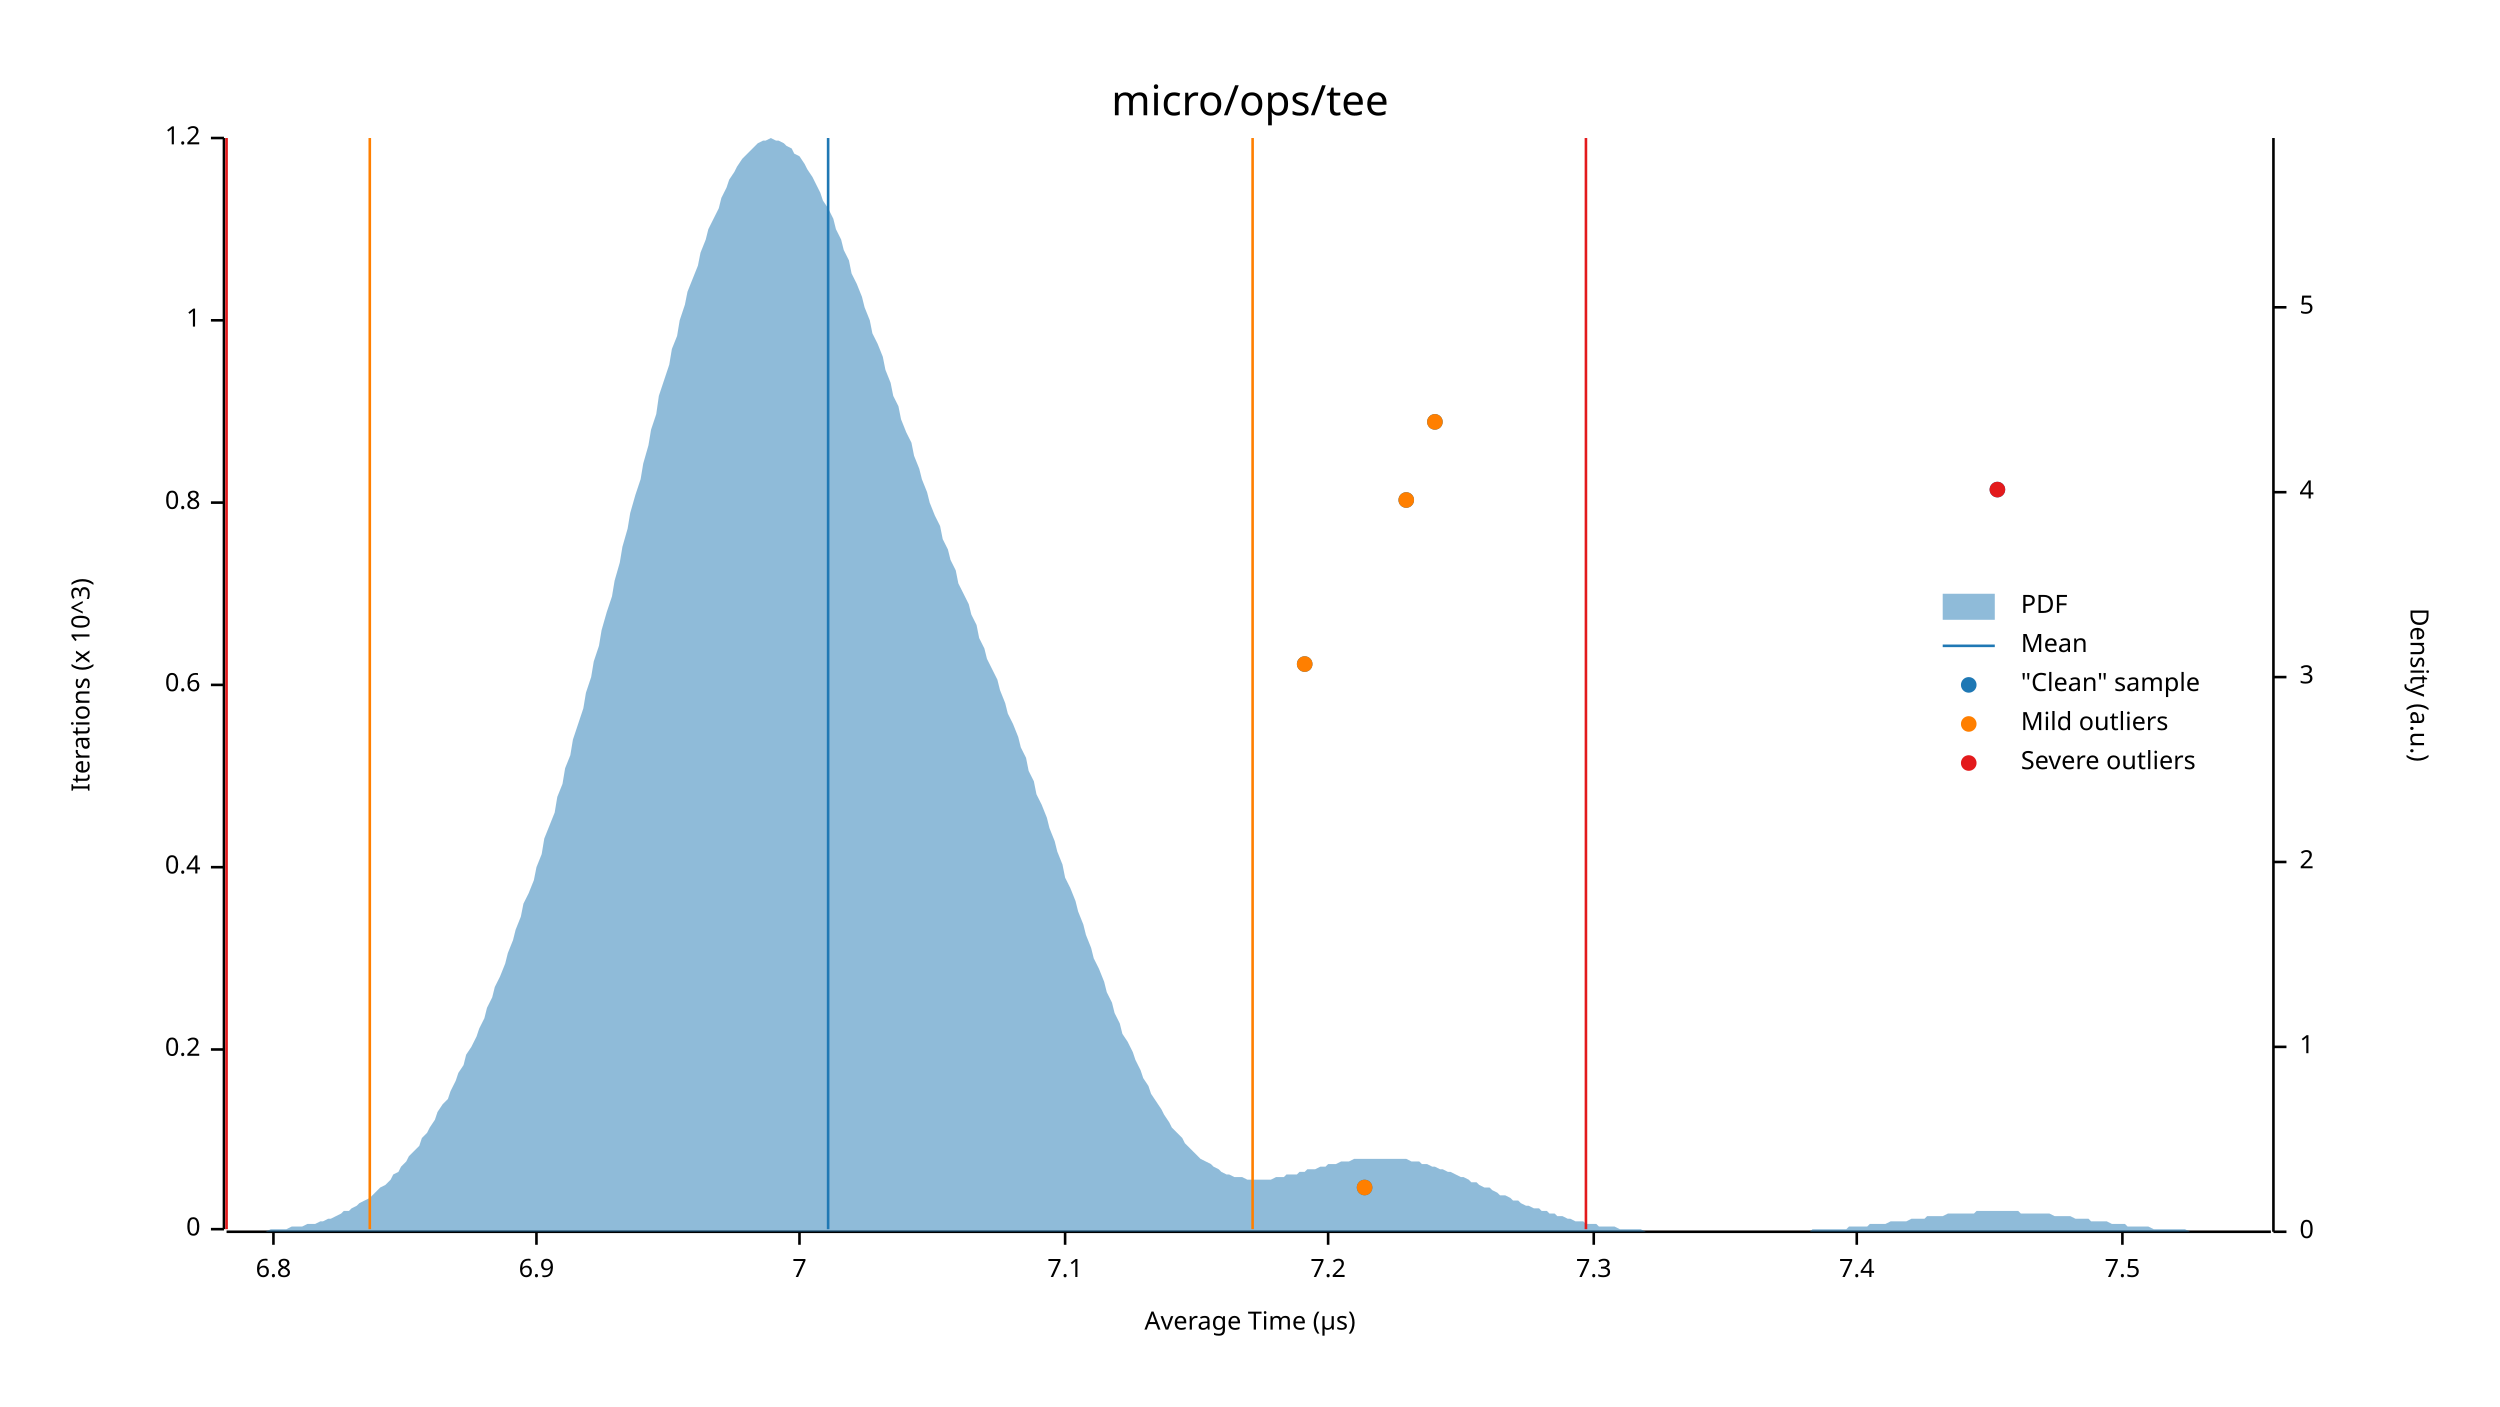
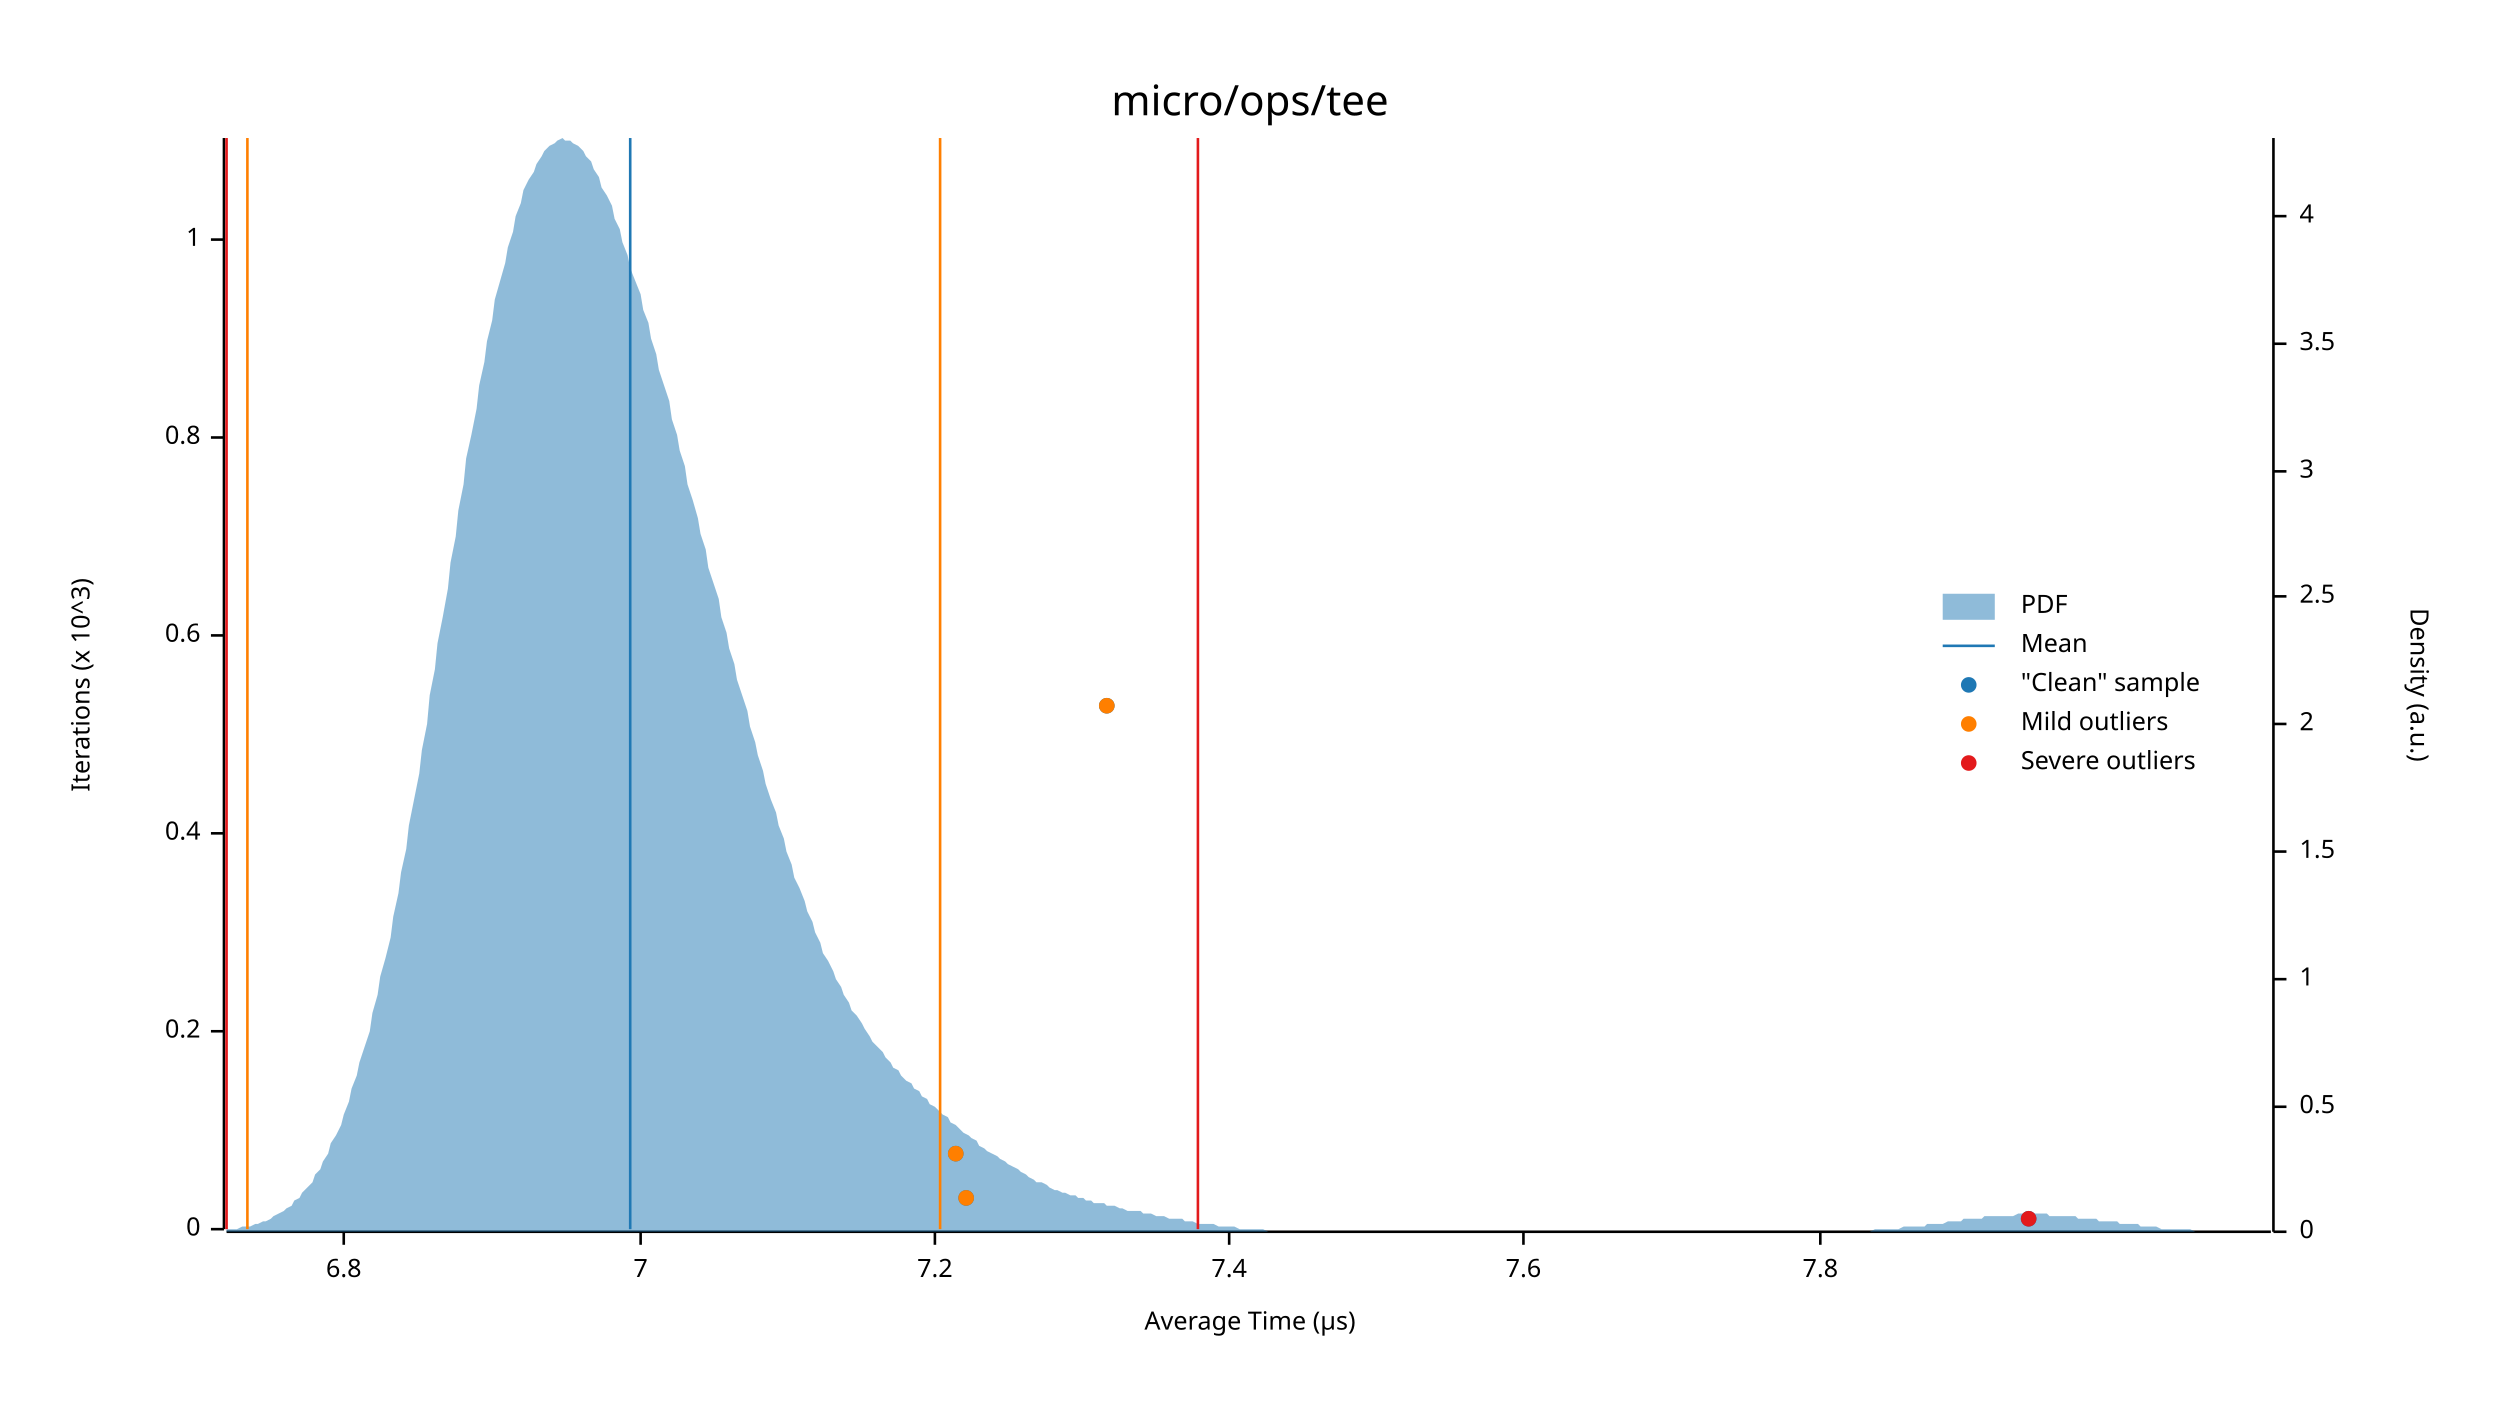
<svg xmlns="http://www.w3.org/2000/svg" width="960" height="540" viewBox="0 0 960 540">
  <text x="480" y="32" dy="0.76em" text-anchor="middle" font-family="sans-serif" font-size="16.129" opacity="1" fill="#000000">
micro/ops/tee
</text>
  <text x="27" y="263" dy="0.76em" text-anchor="middle" font-family="sans-serif" font-size="9.677" opacity="1" fill="#000000" transform="rotate(270, 27, 263)">
Iterations (x 10^3)
</text>
  <text x="480" y="513" dy="-0.5ex" text-anchor="middle" font-family="sans-serif" font-size="9.677" opacity="1" fill="#000000">
Average Time (µs)
</text>
  <polyline fill="none" opacity="1" stroke="#000000" stroke-width="1" points="86,53 86,472 " />
  <text x="77" y="472" dy="0.5ex" text-anchor="end" font-family="sans-serif" font-size="9.677" opacity="1" fill="#000000">
0
</text>
  <polyline fill="none" opacity="1" stroke="#000000" stroke-width="1" points="81,472 86,472 " />
-   <text x="77" y="403" dy="0.5ex" text-anchor="end" font-family="sans-serif" font-size="9.677" opacity="1" fill="#000000">
+   <text x="77" y="396" dy="0.5ex" text-anchor="end" font-family="sans-serif" font-size="9.677" opacity="1" fill="#000000">
0.2
</text>
-   <polyline fill="none" opacity="1" stroke="#000000" stroke-width="1" points="81,403 86,403 " />
-   <text x="77" y="333" dy="0.5ex" text-anchor="end" font-family="sans-serif" font-size="9.677" opacity="1" fill="#000000">
+   <polyline fill="none" opacity="1" stroke="#000000" stroke-width="1" points="81,396 86,396 " />
+   <text x="77" y="320" dy="0.5ex" text-anchor="end" font-family="sans-serif" font-size="9.677" opacity="1" fill="#000000">
0.4
</text>
-   <polyline fill="none" opacity="1" stroke="#000000" stroke-width="1" points="81,333 86,333 " />
-   <text x="77" y="263" dy="0.5ex" text-anchor="end" font-family="sans-serif" font-size="9.677" opacity="1" fill="#000000">
+   <polyline fill="none" opacity="1" stroke="#000000" stroke-width="1" points="81,320 86,320 " />
+   <text x="77" y="244" dy="0.5ex" text-anchor="end" font-family="sans-serif" font-size="9.677" opacity="1" fill="#000000">
0.6
</text>
-   <polyline fill="none" opacity="1" stroke="#000000" stroke-width="1" points="81,263 86,263 " />
-   <text x="77" y="193" dy="0.5ex" text-anchor="end" font-family="sans-serif" font-size="9.677" opacity="1" fill="#000000">
+   <polyline fill="none" opacity="1" stroke="#000000" stroke-width="1" points="81,244 86,244 " />
+   <text x="77" y="168" dy="0.5ex" text-anchor="end" font-family="sans-serif" font-size="9.677" opacity="1" fill="#000000">
0.8
</text>
-   <polyline fill="none" opacity="1" stroke="#000000" stroke-width="1" points="81,193 86,193 " />
-   <text x="77" y="123" dy="0.5ex" text-anchor="end" font-family="sans-serif" font-size="9.677" opacity="1" fill="#000000">
+   <polyline fill="none" opacity="1" stroke="#000000" stroke-width="1" points="81,168 86,168 " />
+   <text x="77" y="92" dy="0.5ex" text-anchor="end" font-family="sans-serif" font-size="9.677" opacity="1" fill="#000000">
1
</text>
-   <polyline fill="none" opacity="1" stroke="#000000" stroke-width="1" points="81,123 86,123 " />
-   <text x="77" y="53" dy="0.5ex" text-anchor="end" font-family="sans-serif" font-size="9.677" opacity="1" fill="#000000">
- 1.2
- </text>
-   <polyline fill="none" opacity="1" stroke="#000000" stroke-width="1" points="81,53 86,53 " />
+   <polyline fill="none" opacity="1" stroke="#000000" stroke-width="1" points="81,92 86,92 " />
  <polyline fill="none" opacity="1" stroke="#000000" stroke-width="1" points="87,473 872,473 " />
-   <text x="105" y="483" dy="0.76em" text-anchor="middle" font-family="sans-serif" font-size="9.677" opacity="1" fill="#000000">
+   <text x="132" y="483" dy="0.76em" text-anchor="middle" font-family="sans-serif" font-size="9.677" opacity="1" fill="#000000">
6.8
</text>
-   <polyline fill="none" opacity="1" stroke="#000000" stroke-width="1" points="105,473 105,478 " />
-   <text x="206" y="483" dy="0.76em" text-anchor="middle" font-family="sans-serif" font-size="9.677" opacity="1" fill="#000000">
- 6.9
- </text>
-   <polyline fill="none" opacity="1" stroke="#000000" stroke-width="1" points="206,473 206,478 " />
-   <text x="307" y="483" dy="0.76em" text-anchor="middle" font-family="sans-serif" font-size="9.677" opacity="1" fill="#000000">
+   <polyline fill="none" opacity="1" stroke="#000000" stroke-width="1" points="132,473 132,478 " />
+   <text x="246" y="483" dy="0.76em" text-anchor="middle" font-family="sans-serif" font-size="9.677" opacity="1" fill="#000000">
7
</text>
-   <polyline fill="none" opacity="1" stroke="#000000" stroke-width="1" points="307,473 307,478 " />
-   <text x="409" y="483" dy="0.76em" text-anchor="middle" font-family="sans-serif" font-size="9.677" opacity="1" fill="#000000">
- 7.1
- </text>
-   <polyline fill="none" opacity="1" stroke="#000000" stroke-width="1" points="409,473 409,478 " />
-   <text x="510" y="483" dy="0.76em" text-anchor="middle" font-family="sans-serif" font-size="9.677" opacity="1" fill="#000000">
+   <polyline fill="none" opacity="1" stroke="#000000" stroke-width="1" points="246,473 246,478 " />
+   <text x="359" y="483" dy="0.76em" text-anchor="middle" font-family="sans-serif" font-size="9.677" opacity="1" fill="#000000">
7.2
</text>
-   <polyline fill="none" opacity="1" stroke="#000000" stroke-width="1" points="510,473 510,478 " />
-   <text x="612" y="483" dy="0.76em" text-anchor="middle" font-family="sans-serif" font-size="9.677" opacity="1" fill="#000000">
- 7.3
- </text>
-   <polyline fill="none" opacity="1" stroke="#000000" stroke-width="1" points="612,473 612,478 " />
-   <text x="713" y="483" dy="0.76em" text-anchor="middle" font-family="sans-serif" font-size="9.677" opacity="1" fill="#000000">
+   <polyline fill="none" opacity="1" stroke="#000000" stroke-width="1" points="359,473 359,478 " />
+   <text x="472" y="483" dy="0.76em" text-anchor="middle" font-family="sans-serif" font-size="9.677" opacity="1" fill="#000000">
7.4
</text>
-   <polyline fill="none" opacity="1" stroke="#000000" stroke-width="1" points="713,473 713,478 " />
-   <text x="815" y="483" dy="0.76em" text-anchor="middle" font-family="sans-serif" font-size="9.677" opacity="1" fill="#000000">
- 7.5
+   <polyline fill="none" opacity="1" stroke="#000000" stroke-width="1" points="472,473 472,478 " />
+   <text x="585" y="483" dy="0.76em" text-anchor="middle" font-family="sans-serif" font-size="9.677" opacity="1" fill="#000000">
+ 7.6
</text>
-   <polyline fill="none" opacity="1" stroke="#000000" stroke-width="1" points="815,473 815,478 " />
+   <polyline fill="none" opacity="1" stroke="#000000" stroke-width="1" points="585,473 585,478 " />
+   <text x="699" y="483" dy="0.76em" text-anchor="middle" font-family="sans-serif" font-size="9.677" opacity="1" fill="#000000">
+ 7.8
+ </text>
+   <polyline fill="none" opacity="1" stroke="#000000" stroke-width="1" points="699,473 699,478 " />
  <text x="933" y="263" dy="0.76em" text-anchor="middle" font-family="sans-serif" font-size="9.677" opacity="1" fill="#000000" transform="rotate(90, 933, 263)">
Density (a.u.)
</text>
  <polyline fill="none" opacity="1" stroke="#000000" stroke-width="1" points="873,53 873,473 " />
  <text x="883" y="473" dy="0.5ex" text-anchor="start" font-family="sans-serif" font-size="9.677" opacity="1" fill="#000000">
0
</text>
  <polyline fill="none" opacity="1" stroke="#000000" stroke-width="1" points="873,473 878,473 " />
-   <text x="883" y="402" dy="0.5ex" text-anchor="start" font-family="sans-serif" font-size="9.677" opacity="1" fill="#000000">
+   <text x="883" y="425" dy="0.5ex" text-anchor="start" font-family="sans-serif" font-size="9.677" opacity="1" fill="#000000">
+ 0.5
+ </text>
+   <polyline fill="none" opacity="1" stroke="#000000" stroke-width="1" points="873,425 878,425 " />
+   <text x="883" y="376" dy="0.5ex" text-anchor="start" font-family="sans-serif" font-size="9.677" opacity="1" fill="#000000">
1
</text>
-   <polyline fill="none" opacity="1" stroke="#000000" stroke-width="1" points="873,402 878,402 " />
-   <text x="883" y="331" dy="0.5ex" text-anchor="start" font-family="sans-serif" font-size="9.677" opacity="1" fill="#000000">
+   <polyline fill="none" opacity="1" stroke="#000000" stroke-width="1" points="873,376 878,376 " />
+   <text x="883" y="327" dy="0.5ex" text-anchor="start" font-family="sans-serif" font-size="9.677" opacity="1" fill="#000000">
+ 1.5
+ </text>
+   <polyline fill="none" opacity="1" stroke="#000000" stroke-width="1" points="873,327 878,327 " />
+   <text x="883" y="278" dy="0.5ex" text-anchor="start" font-family="sans-serif" font-size="9.677" opacity="1" fill="#000000">
2
</text>
-   <polyline fill="none" opacity="1" stroke="#000000" stroke-width="1" points="873,331 878,331 " />
-   <text x="883" y="260" dy="0.5ex" text-anchor="start" font-family="sans-serif" font-size="9.677" opacity="1" fill="#000000">
+   <polyline fill="none" opacity="1" stroke="#000000" stroke-width="1" points="873,278 878,278 " />
+   <text x="883" y="229" dy="0.5ex" text-anchor="start" font-family="sans-serif" font-size="9.677" opacity="1" fill="#000000">
+ 2.5
+ </text>
+   <polyline fill="none" opacity="1" stroke="#000000" stroke-width="1" points="873,229 878,229 " />
+   <text x="883" y="181" dy="0.5ex" text-anchor="start" font-family="sans-serif" font-size="9.677" opacity="1" fill="#000000">
3
</text>
-   <polyline fill="none" opacity="1" stroke="#000000" stroke-width="1" points="873,260 878,260 " />
-   <text x="883" y="189" dy="0.5ex" text-anchor="start" font-family="sans-serif" font-size="9.677" opacity="1" fill="#000000">
+   <polyline fill="none" opacity="1" stroke="#000000" stroke-width="1" points="873,181 878,181 " />
+   <text x="883" y="132" dy="0.5ex" text-anchor="start" font-family="sans-serif" font-size="9.677" opacity="1" fill="#000000">
+ 3.5
+ </text>
+   <polyline fill="none" opacity="1" stroke="#000000" stroke-width="1" points="873,132 878,132 " />
+   <text x="883" y="83" dy="0.5ex" text-anchor="start" font-family="sans-serif" font-size="9.677" opacity="1" fill="#000000">
4
</text>
-   <polyline fill="none" opacity="1" stroke="#000000" stroke-width="1" points="873,189 878,189 " />
-   <text x="883" y="118" dy="0.5ex" text-anchor="start" font-family="sans-serif" font-size="9.677" opacity="1" fill="#000000">
- 5
- </text>
-   <polyline fill="none" opacity="1" stroke="#000000" stroke-width="1" points="873,118 878,118 " />
-   <polygon opacity="0.5" fill="#1F78B4" points="87,473 88,473 90,473 91,473 93,473 94,473 96,473 98,473 99,473 101,473 102,473 104,472 105,472 107,472 109,472 110,472 112,471 113,471 115,471 116,471 118,470 120,470 121,470 123,469 124,469 126,468 127,468 129,467 131,466 132,465 134,465 135,464 137,463 138,462 140,461 142,460 143,459 145,457 146,456 148,455 150,453 151,451 153,450 154,448 156,446 157,444 159,442 161,440 162,437 164,435 165,433 167,430 168,427 170,424 172,422 173,419 175,415 176,412 178,409 179,405 181,402 183,398 184,395 186,391 187,387 189,383 190,379 192,375 194,370 195,366 197,361 198,357 200,352 201,347 203,343 205,338 206,333 208,328 209,322 211,317 213,312 214,306 216,301 217,295 219,290 220,284 222,278 224,272 225,266 227,260 228,254 230,248 231,242 233,235 235,229 236,223 238,216 239,210 241,203 242,197 244,190 246,184 247,178 249,171 250,165 252,159 253,152 255,146 257,140 258,134 260,129 261,123 263,117 264,112 266,107 268,102 269,97 271,92 272,88 274,84 276,80 277,76 279,72 280,69 282,66 283,64 285,61 287,59 288,58 290,56 291,55 293,54 294,54 296,53 298,54 299,54 301,55 302,56 304,57 305,59 307,60 309,63 310,65 312,68 313,70 315,74 316,77 318,80 320,84 321,88 323,92 324,96 326,100 327,105 329,109 331,114 332,118 334,123 335,128 337,132 339,137 340,142 342,147 343,152 345,156 346,161 348,166 350,170 351,175 353,180 354,184 356,189 357,193 359,198 361,202 362,207 364,211 365,215 367,219 368,224 370,228 372,232 373,236 375,240 376,245 378,249 379,253 381,257 383,261 384,265 386,270 387,274 389,278 391,283 392,287 394,291 395,296 397,300 398,305 400,309 402,314 403,318 405,323 406,327 408,332 409,337 411,341 413,346 414,350 416,355 417,359 419,364 420,368 422,372 424,377 425,381 427,385 428,389 430,393 431,397 433,400 435,404 436,407 438,411 439,414 441,417 442,420 444,423 446,426 447,428 449,431 450,433 452,435 454,437 455,439 457,441 458,442 460,444 461,445 463,446 465,447 466,448 468,449 469,450 471,451 472,451 474,452 476,452 477,452 479,453 480,453 482,453 483,453 485,453 487,453 488,453 490,452 491,452 493,452 494,451 496,451 498,451 499,450 501,450 502,449 504,449 505,449 507,448 509,448 510,447 512,447 513,447 515,446 517,446 518,446 520,445 521,445 523,445 524,445 526,445 528,445 529,445 531,445 532,445 534,445 535,445 537,445 539,445 540,445 542,446 543,446 545,446 546,447 548,447 550,448 551,448 553,449 554,449 556,450 557,450 559,451 561,452 562,452 564,453 565,454 567,454 568,455 570,456 572,456 573,457 575,458 576,459 578,459 580,460 581,461 583,461 584,462 586,463 587,463 589,464 591,464 592,465 594,465 595,466 597,466 598,467 600,467 602,468 603,468 605,469 606,469 608,469 609,470 611,470 613,470 614,471 616,471 617,471 619,471 620,471 622,472 624,472 625,472 627,472 628,472 630,472 632,473 633,473 635,473 636,473 638,473 639,473 641,473 643,473 644,473 646,473 647,473 649,473 650,473 652,473 654,473 655,473 657,473 658,473 660,473 661,473 663,473 665,473 666,473 668,473 669,473 671,473 672,473 674,473 676,473 677,473 679,473 680,473 682,473 683,473 685,473 687,473 688,473 690,473 691,473 693,473 695,473 696,472 698,472 699,472 701,472 702,472 704,472 706,472 707,472 709,472 710,471 712,471 713,471 715,471 717,471 718,470 720,470 721,470 723,470 724,470 726,469 728,469 729,469 731,469 732,469 734,468 735,468 737,468 739,468 740,467 742,467 743,467 745,467 746,467 748,466 750,466 751,466 753,466 754,466 756,466 758,466 759,465 761,465 762,465 764,465 765,465 767,465 769,465 770,465 772,465 773,465 775,465 776,466 778,466 780,466 781,466 783,466 784,466 786,466 787,466 789,467 791,467 792,467 794,467 795,467 797,468 798,468 800,468 802,468 803,469 805,469 806,469 808,469 809,469 811,470 813,470 814,470 816,470 817,471 819,471 821,471 822,471 824,471 825,471 827,472 828,472 830,472 832,472 833,472 835,472 836,472 838,472 839,472 841,473 843,473 844,473 846,473 847,473 849,473 850,473 852,473 854,473 855,473 857,473 858,473 860,473 861,473 863,473 865,473 866,473 868,473 869,473 871,473 873,473 873,473 87,473 " />
-   <polyline fill="none" opacity="1" stroke="#1F78B4" stroke-width="1" points="318,472 318,53 " />
-   <polyline fill="none" opacity="1" stroke="#FF7F00" stroke-width="1" points="142,472 142,53 " />
-   <polyline fill="none" opacity="1" stroke="#FF7F00" stroke-width="1" points="481,472 481,53 " />
+   <polyline fill="none" opacity="1" stroke="#000000" stroke-width="1" points="873,83 878,83 " />
+   <polygon opacity="0.5" fill="#1F78B4" points="87,472 88,472 90,472 91,472 93,471 94,471 96,471 98,470 99,470 101,469 102,469 104,468 105,467 107,466 109,465 110,464 112,463 113,461 115,460 116,458 118,456 120,454 121,451 123,449 124,446 126,443 127,439 129,436 131,432 132,428 134,423 135,418 137,413 138,408 140,402 142,396 143,389 145,382 146,375 148,368 150,360 151,352 153,343 154,335 156,326 157,317 159,307 161,297 162,288 164,278 165,267 167,257 168,247 170,237 172,226 173,216 175,206 176,196 178,186 179,176 181,167 183,157 184,148 186,139 187,131 189,123 190,115 192,108 194,101 195,95 197,89 198,83 200,78 201,73 203,69 205,66 206,63 208,60 209,58 211,56 213,55 214,54 216,53 217,54 219,54 220,55 222,56 224,58 225,60 227,62 228,65 230,68 231,72 233,75 235,79 236,84 238,88 239,93 241,98 242,103 244,108 246,113 247,119 249,124 250,130 252,136 253,142 255,148 257,154 258,161 260,167 261,173 263,179 264,186 266,192 268,199 269,205 271,211 272,218 274,224 276,230 277,237 279,243 280,249 282,255 283,261 285,267 287,273 288,279 290,285 291,290 293,296 294,301 296,307 298,312 299,317 301,322 302,327 304,332 305,337 307,341 309,346 310,350 312,354 313,358 315,362 316,366 318,369 320,373 321,376 323,379 324,382 326,385 327,388 329,390 331,393 332,395 334,398 335,400 337,402 339,404 340,406 342,408 343,410 345,411 346,413 348,415 350,416 351,418 353,419 354,421 356,422 357,424 359,425 361,427 362,428 364,429 365,431 367,432 368,433 370,435 372,436 373,437 375,438 376,440 378,441 379,442 381,443 383,444 384,445 386,446 387,447 389,448 391,449 392,450 394,451 395,452 397,453 398,454 400,454 402,455 403,456 405,457 406,457 408,458 409,458 411,459 413,459 414,460 416,460 417,461 419,461 420,462 422,462 424,462 425,463 427,463 428,463 430,464 431,464 433,465 435,465 436,465 438,465 439,466 441,466 442,466 444,467 446,467 447,467 449,468 450,468 452,468 454,468 455,469 457,469 458,469 460,470 461,470 463,470 465,470 466,470 468,471 469,471 471,471 472,471 474,471 476,472 477,472 479,472 480,472 482,472 483,472 485,472 487,473 488,473 490,473 491,473 493,473 494,473 496,473 498,473 499,473 501,473 502,473 504,473 505,473 507,473 509,473 510,473 512,473 513,473 515,473 517,473 518,473 520,473 521,473 523,473 524,473 526,473 528,473 529,473 531,473 532,473 534,473 535,473 537,473 539,473 540,473 542,473 543,473 545,473 546,473 548,473 550,473 551,473 553,473 554,473 556,473 557,473 559,473 561,473 562,473 564,473 565,473 567,473 568,473 570,473 572,473 573,473 575,473 576,473 578,473 580,473 581,473 583,473 584,473 586,473 587,473 589,473 591,473 592,473 594,473 595,473 597,473 598,473 600,473 602,473 603,473 605,473 606,473 608,473 609,473 611,473 613,473 614,473 616,473 617,473 619,473 620,473 622,473 624,473 625,473 627,473 628,473 630,473 632,473 633,473 635,473 636,473 638,473 639,473 641,473 643,473 644,473 646,473 647,473 649,473 650,473 652,473 654,473 655,473 657,473 658,473 660,473 661,473 663,473 665,473 666,473 668,473 669,473 671,473 672,473 674,473 676,473 677,473 679,473 680,473 682,473 683,473 685,473 687,473 688,473 690,473 691,473 693,473 695,473 696,473 698,473 699,473 701,473 702,473 704,473 706,473 707,473 709,473 710,473 712,473 713,473 715,473 717,473 718,473 720,472 721,472 723,472 724,472 726,472 728,472 729,472 731,471 732,471 734,471 735,471 737,471 739,471 740,470 742,470 743,470 745,470 746,470 748,469 750,469 751,469 753,469 754,468 756,468 758,468 759,468 761,468 762,467 764,467 765,467 767,467 769,467 770,467 772,467 773,467 775,466 776,466 778,466 780,466 781,466 783,466 784,466 786,466 787,467 789,467 791,467 792,467 794,467 795,467 797,467 798,468 800,468 802,468 803,468 805,468 806,469 808,469 809,469 811,469 813,469 814,470 816,470 817,470 819,470 821,470 822,471 824,471 825,471 827,471 828,471 830,472 832,472 833,472 835,472 836,472 838,472 839,472 841,472 843,473 844,473 846,473 847,473 849,473 850,473 852,473 854,473 855,473 857,473 858,473 860,473 861,473 863,473 865,473 866,473 868,473 869,473 871,473 873,473 873,473 87,473 " />
+   <polyline fill="none" opacity="1" stroke="#1F78B4" stroke-width="1" points="242,472 242,53 " />
+   <polyline fill="none" opacity="1" stroke="#FF7F00" stroke-width="1" points="95,472 95,53 " />
+   <polyline fill="none" opacity="1" stroke="#FF7F00" stroke-width="1" points="361,472 361,53 " />
  <polyline fill="none" opacity="1" stroke="#E31A1C" stroke-width="1" points="87,472 87,53 " />
-   <polyline fill="none" opacity="1" stroke="#E31A1C" stroke-width="1" points="609,472 609,53 " />
-   <circle cx="524" cy="456" r="3" opacity="1" fill="#1F78B4" stroke="none" stroke-width="1" />
-   <circle cx="501" cy="255" r="3" opacity="1" fill="#1F78B4" stroke="none" stroke-width="1" />
-   <circle cx="540" cy="192" r="3" opacity="1" fill="#1F78B4" stroke="none" stroke-width="1" />
-   <circle cx="767" cy="188" r="3" opacity="1" fill="#1F78B4" stroke="none" stroke-width="1" />
-   <circle cx="551" cy="162" r="3" opacity="1" fill="#1F78B4" stroke="none" stroke-width="1" />
-   <circle cx="524" cy="456" r="3" opacity="1" fill="#FF7F00" stroke="none" stroke-width="1" />
-   <circle cx="501" cy="255" r="3" opacity="1" fill="#FF7F00" stroke="none" stroke-width="1" />
-   <circle cx="540" cy="192" r="3" opacity="1" fill="#FF7F00" stroke="none" stroke-width="1" />
-   <circle cx="551" cy="162" r="3" opacity="1" fill="#FF7F00" stroke="none" stroke-width="1" />
-   <circle cx="767" cy="188" r="3" opacity="1" fill="#E31A1C" stroke="none" stroke-width="1" />
+   <polyline fill="none" opacity="1" stroke="#E31A1C" stroke-width="1" points="460,472 460,53 " />
+   <circle cx="779" cy="468" r="3" opacity="1" fill="#1F78B4" stroke="none" stroke-width="1" />
+   <circle cx="371" cy="460" r="3" opacity="1" fill="#1F78B4" stroke="none" stroke-width="1" />
+   <circle cx="367" cy="443" r="3" opacity="1" fill="#1F78B4" stroke="none" stroke-width="1" />
+   <circle cx="425" cy="271" r="3" opacity="1" fill="#1F78B4" stroke="none" stroke-width="1" />
+   <circle cx="371" cy="460" r="3" opacity="1" fill="#FF7F00" stroke="none" stroke-width="1" />
+   <circle cx="367" cy="443" r="3" opacity="1" fill="#FF7F00" stroke="none" stroke-width="1" />
+   <circle cx="425" cy="271" r="3" opacity="1" fill="#FF7F00" stroke="none" stroke-width="1" />
+   <circle cx="779" cy="468" r="3" opacity="1" fill="#E31A1C" stroke="none" stroke-width="1" />
  <text x="776" y="228" dy="0.76em" text-anchor="start" font-family="sans-serif" font-size="9.677" opacity="1" fill="#000000">
PDF
</text>
  <text x="776" y="243" dy="0.76em" text-anchor="start" font-family="sans-serif" font-size="9.677" opacity="1" fill="#000000">
Mean
</text>
  <text x="776" y="258" dy="0.76em" text-anchor="start" font-family="sans-serif" font-size="9.677" opacity="1" fill="#000000">
"Clean" sample
</text>
  <text x="776" y="273" dy="0.76em" text-anchor="start" font-family="sans-serif" font-size="9.677" opacity="1" fill="#000000">
Mild outliers
</text>
  <text x="776" y="288" dy="0.76em" text-anchor="start" font-family="sans-serif" font-size="9.677" opacity="1" fill="#000000">
Severe outliers
</text>
  <rect x="746" y="228" width="20" height="10" opacity="0.5" fill="#1F78B4" stroke="none" />
  <polyline fill="none" opacity="1" stroke="#1F78B4" stroke-width="1" points="746,248 766,248 " />
  <circle cx="756" cy="263" r="3" opacity="1" fill="#1F78B4" stroke="none" stroke-width="1" />
  <circle cx="756" cy="278" r="3" opacity="1" fill="#FF7F00" stroke="none" stroke-width="1" />
  <circle cx="756" cy="293" r="3" opacity="1" fill="#E31A1C" stroke="none" stroke-width="1" />
</svg>
